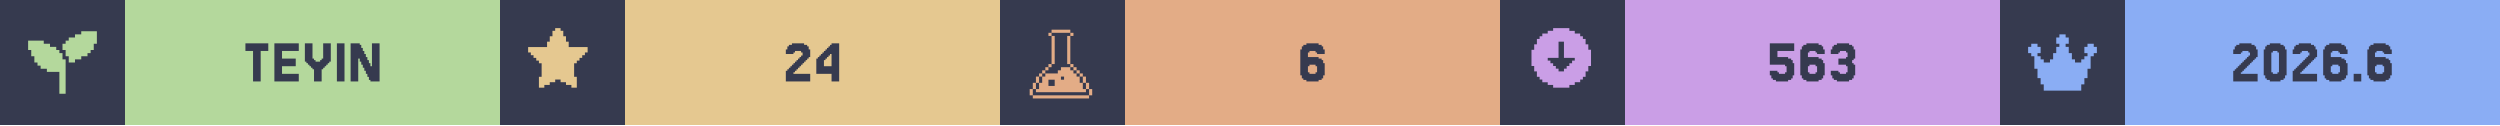
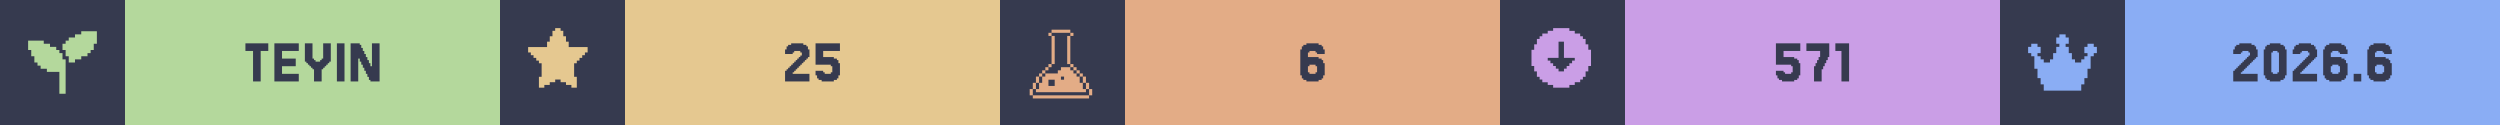
<svg xmlns="http://www.w3.org/2000/svg" width="1200" viewBox="0 0 200 10">
  <g>
    <rect width="200" height="10" fill="#363a4f" />
    <g class="badge" transform="translate(0 0)">
      <path transform="translate(2 2) scale(0.25)" fill="#b4d89c" d="M 18 2 L 18 3 L 16 3 L 16 4 L 14 4 L 14 5 L 13 5 L 13 6 L 12 6 L 12 8 L 13 8 L 13 10 L 14 10 L 14 12 L 16 12 L 16 11 L 18 11 L 18 10 L 20 10 L 20 9 L 21 9 L 21 8 L 22 8 L 22 6 L 23 6 L 23 2 L 18 2 z M 1 5 L 1 8 L 2 8 L 2 10 L 3 10 L 3 12 L 4 12 L 4 13 L 5 13 L 5 14 L 7 14 L 7 15 L 11 15 L 11 22 L 13 22 L 13 11 L 12 11 L 12 9 L 11 9 L 11 8 L 10 8 L 10 7 L 8 7 L 8 6 L 6 6 L 6 5 L 1 5 z" />
      <rect fill="#b4d89c" width="30" height="10" x="10" y="0" />
      <path fill="#363a4f" d="M21.463 3.467V4.077H20.854V6.516H20.244V4.077H19.634V3.467Z M23.902 5.907V6.516H21.951V3.467H23.902V4.077H22.561V4.687H23.659V5.297H22.561V5.907Z M25.122 5.541H25V5.419H24.878V5.297H24.756V5.175H24.634V5.053H24.512V4.931H24.39V3.467H25V4.687H25.122V4.809H25.244V4.931H25.61V4.809H25.732V4.687H25.854V3.467H26.463V4.931H26.341V5.053H26.22V5.175H26.098V5.297H25.976V5.419H25.854V5.541H25.732V6.516H25.122Z M27.561 3.467V6.516H26.951V3.467Z M29.756 5.297V3.467H30.366V6.516H29.634V6.394H29.512V6.15H29.39V5.907H29.268V5.663H29.146V5.419H29.024V5.175H28.902V4.931H28.78V4.687H28.659V6.516H28.049V3.467H28.78V3.589H28.902V3.833H29.024V4.077H29.146V4.321H29.268V4.565H29.39V4.809H29.512V5.053H29.634V5.297Z" />
    </g>
    <g class="badge" transform="translate(40 0)">
      <path transform="" fill="#e5c890" d="M5.929 6.145h.216v.866h-.433v-.217H5.28v-.216h-.432v-.216h-.433v.216H3.98v.216h-.433v.217h-.433v-.866h.217V5.063h-.217v-.216H2.9V4.63h-.217v-.216h-.216v-.217H2.25v-.432h1.515v-.433h.216v-.433h.216v-.433h.217V2.25h.433v.216h.216v.433h.216v.433h.217v.433H7.01v.432h-.217v.217h-.216v.216h-.216v.217h-.217v.216H5.93z" />
      <rect fill="#e5c890" width="30" height="10" x="10" y="0" />
-       <path fill="#363a4f" d="M23.598 5.663V5.785H23.476V5.907H24.817V6.516H22.866V5.663H22.988V5.541H23.11V5.419H23.232V5.297H23.354V5.175H23.476V5.053H23.598V4.931H23.72V4.809H23.841V4.687H23.963V4.565H24.085V4.443H24.207V4.199H24.085V4.077H23.598V4.199H23.476V4.321H22.866V3.955H22.988V3.711H23.11V3.589H23.354V3.467H24.329V3.589H24.573V3.711H24.695V3.955H24.817V4.565H24.695V4.687H24.573V4.809H24.451V4.931H24.329V5.053H24.207V5.175H24.085V5.297H23.963V5.419H23.841V5.541H23.72V5.663Z M25.915 4.199V4.077H26.037V3.955H26.159V3.833H26.28V3.711H26.402V3.589H26.524V3.467H27.134V6.516H26.524V5.907H25.305V4.687H25.427V4.565H25.549V4.443H25.671V4.321H25.793V4.199ZM26.159 4.565V4.687H26.037V4.809H25.915V5.297H26.524V4.321H26.402V4.443H26.28V4.565Z" />
+       <path fill="#363a4f" d="M23.537 5.663V5.785H23.415V5.907H24.756V6.516H22.805V5.663H22.927V5.541H23.049V5.419H23.171V5.297H23.293V5.175H23.415V5.053H23.537V4.931H23.659V4.809H23.78V4.687H23.902V4.565H24.024V4.443H24.146V4.199H24.024V4.077H23.537V4.199H23.415V4.321H22.805V3.955H22.927V3.711H23.049V3.589H23.293V3.467H24.268V3.589H24.512V3.711H24.634V3.955H24.756V4.565H24.634V4.687H24.512V4.809H24.39V4.931H24.268V5.053H24.146V5.175H24.024V5.297H23.902V5.419H23.78V5.541H23.659V5.663Z M25.854 5.663V5.785H25.976V5.907H26.463V5.785H26.585V5.297H26.463V5.175H25.244V3.467H27.195V4.077H25.854V4.565H26.707V4.687H26.951V4.809H27.073V5.053H27.195V6.029H27.073V6.272H26.951V6.394H26.707V6.516H25.732V6.394H25.488V6.272H25.366V6.029H25.244V5.663Z" />
    </g>
    <g class="badge" transform="translate(80 0)">
      <path transform="translate(2 2) scale(0.25)" fill="#e3ac86" d="M 8.502 1.5 L 8.502 2.5 L 14.504 2.5 L 14.504 1.5 L 8.502 1.5 z M 14.504 2.5 L 14.504 3.5 L 15.504 3.5 L 15.504 2.5 L 14.504 2.5 z M 14.504 3.5 L 13.502 3.5 L 13.502 12.502 L 14.504 12.502 L 14.504 3.5 z M 14.504 12.502 L 14.504 13.502 L 15.504 13.502 L 15.504 12.502 L 14.504 12.502 z M 15.504 13.502 L 15.504 14.504 L 16.504 14.504 L 16.504 15.504 L 17.504 15.504 L 17.504 16.504 L 18.504 16.504 L 18.504 15.502 L 17.504 15.502 L 17.504 14.502 L 16.504 14.502 L 16.504 13.502 L 15.504 13.502 z M 18.504 16.504 L 18.504 18.504 L 19.504 18.504 L 19.504 16.504 L 18.504 16.504 z M 19.504 18.504 L 19.504 20.504 L 20.504 20.504 L 20.504 18.504 L 19.504 18.504 z M 20.504 20.504 L 20.504 22.504 L 21.504 22.504 L 21.504 20.504 L 20.504 20.504 z M 19.504 20.504 L 18.504 20.504 L 18.504 18.504 L 17.504 18.504 L 17.504 16.504 L 16.504 16.504 L 16.504 15.504 L 15.504 15.504 L 15.504 14.504 L 14.504 14.504 L 14.504 13.502 L 11.502 13.502 L 11.502 14.504 L 10.502 14.504 L 10.502 15.504 L 6.502 15.504 L 6.502 16.504 L 5.5 16.504 L 5.5 18.504 L 4.5 18.504 L 4.5 20.504 L 3.5 20.504 L 3.5 21.504 L 19.504 21.504 L 19.504 20.504 z M 3.5 20.504 L 3.5 18.504 L 2.5 18.504 L 2.5 20.504 L 3.5 20.504 z M 2.5 20.504 L 1.5 20.504 L 1.5 22.504 L 2.5 22.504 L 2.5 20.504 z M 3.5 18.504 L 4.5 18.504 L 4.5 16.504 L 3.5 16.504 L 3.5 18.504 z M 4.5 16.504 L 5.5 16.504 L 5.5 15.504 L 6.502 15.504 L 6.502 14.504 L 7.502 14.504 L 7.502 13.502 L 6.502 13.502 L 6.502 14.502 L 5.5 14.502 L 5.5 15.502 L 4.5 15.502 L 4.5 16.504 z M 7.502 13.502 L 8.502 13.502 L 8.502 12.502 L 7.502 12.502 L 7.502 13.502 z M 8.502 12.502 L 9.502 12.502 L 9.502 3.5 L 8.502 3.5 L 8.502 12.502 z M 8.502 3.5 L 8.502 2.5 L 7.502 2.5 L 7.502 3.5 L 8.502 3.5 z M 11.502 16.504 L 12.502 16.504 L 12.502 17.504 L 11.502 17.504 L 11.502 16.504 z M 7.502 17.504 L 9.502 17.504 L 9.502 19.504 L 7.502 19.504 L 7.502 17.504 z M 2.5 22.506 L 2.5 23.506 L 20.504 23.506 L 20.504 22.506 L 2.5 22.506 z" />
      <rect fill="#e3ac86" width="30" height="10" x="10" y="0" />
      <path fill="#363a4f" d="M24.756 5.785V5.907H25.244V5.785H25.366V5.297H25.244V5.175H24.756V5.297H24.634V5.785ZM24.634 4.565H25.488V4.687H25.732V4.809H25.854V5.053H25.976V6.029H25.854V6.272H25.732V6.394H25.488V6.516H24.512V6.394H24.268V6.272H24.146V6.029H24.024V3.955H24.146V3.711H24.268V3.589H24.512V3.467H25.488V3.589H25.732V3.711H25.854V3.955H25.976V4.321H25.366V4.199H25.244V4.077H24.756V4.199H24.634Z" />
    </g>
    <g class="badge" transform="translate(120 0)">
      <path transform="" fill="#ca9ee6" d="M5.55 6.794h.432v-.216h.433v-.216h.216v-.217h.217v-.433h.216V5.28h.217V3.981h-.217v-.433h-.216v-.433h-.217V2.9h-.216v-.217h-.433v-.216h-.433V2.25h-1.298v.216h-.433v.216h-.433V2.9h-.216v.216h-.217v.433h-.216v.433h-.217v1.298h.217v.433h.216v.433h.217v.217h.216v.216h.433v.216h.433v.217h1.298zm-1.083-1.298v-.217h-.216v-.216h-.217v-.216h-.216V4.63h.866V3.332h.432V4.63h.866v.217h-.216v.216h-.217v.216h-.216v.217h-.217v.216h-.432v-.216z" />
      <rect fill="#ca9ee6" width="30" height="10" x="10" y="0" />
-       <path fill="#363a4f" d="M22.195 5.663V5.785H22.317V5.907H22.805V5.785H22.927V5.297H22.805V5.175H21.585V3.467H23.537V4.077H22.195V4.565H23.049V4.687H23.293V4.809H23.415V5.053H23.537V6.029H23.415V6.272H23.293V6.394H23.049V6.516H22.073V6.394H21.829V6.272H21.707V6.029H21.585V5.663Z M24.756 5.785V5.907H25.244V5.785H25.366V5.297H25.244V5.175H24.756V5.297H24.634V5.785ZM24.634 4.565H25.488V4.687H25.732V4.809H25.854V5.053H25.976V6.029H25.854V6.272H25.732V6.394H25.488V6.516H24.512V6.394H24.268V6.272H24.146V6.029H24.024V3.955H24.146V3.711H24.268V3.589H24.512V3.467H25.488V3.589H25.732V3.711H25.854V3.955H25.976V4.321H25.366V4.199H25.244V4.077H24.756V4.199H24.634Z M27.073 5.663V5.785H27.195V5.907H27.683V5.785H27.805V5.297H27.683V5.175H27.073V4.687H27.683V4.565H27.805V4.199H27.683V4.077H27.195V4.199H27.073V4.321H26.463V3.955H26.585V3.711H26.707V3.589H26.951V3.467H27.927V3.589H28.171V3.711H28.293V3.955H28.415V4.687H28.293V4.809H28.171V5.053H28.293V5.175H28.415V6.029H28.293V6.272H28.171V6.394H27.927V6.516H26.951V6.394H26.707V6.272H26.585V6.029H26.463V5.663Z" />
+       <path fill="#363a4f" d="M22.683 5.663V5.785H22.805V5.907H23.293V5.785H23.415V5.297H23.293V5.175H22.073V3.467H24.024V4.077H22.683V4.565H23.537V4.687H23.78V4.809H23.902V5.053H24.024V6.029H23.902V6.272H23.78V6.394H23.537V6.516H22.561V6.394H22.317V6.272H22.195V6.029H22.073V5.663Z M25.244 5.297V5.053H25.366V4.809H25.488V4.565H25.61V4.077H24.512V3.467H26.341V4.565H26.22V4.809H26.098V5.053H25.976V5.297H25.854V5.541H25.732V6.516H25.122V5.297Z M27.927 3.467V6.516H27.317V4.077H26.829V3.467Z" />
    </g>
    <g class="badge" transform="translate(160 0)">
      <path transform="translate(2 2) scale(0.25)" fill="#8aadf4" d="M23 7v2h-1v1h-1v4h-1v3h-1v2h-1v2H6v-2H5v-2H4v-3H3v-4H2V9H1V7h1V6h2v1h1v2H4v1h1v1h1v1h2v-1h1V9h1V7h1V6h-1V4h1V3h2v1h1v2h-1v1h1v2h1v2h1v1h2v-1h1v-1h1V9h-1V7h1V6h2v1z" />
      <rect fill="#8aadf4" width="30" height="10" x="10" y="0" />
      <path fill="#363a4f" d="M19.39 5.663V5.785H19.268V5.907H20.61V6.516H18.659V5.663H18.78V5.541H18.902V5.419H19.024V5.297H19.146V5.175H19.268V5.053H19.39V4.931H19.512V4.809H19.634V4.687H19.756V4.565H19.878V4.443H20V4.199H19.878V4.077H19.39V4.199H19.268V4.321H18.659V3.955H18.78V3.711H18.902V3.589H19.146V3.467H20.122V3.589H20.366V3.711H20.488V3.955H20.61V4.565H20.488V4.687H20.366V4.809H20.244V4.931H20.122V5.053H20V5.175H19.878V5.297H19.756V5.419H19.634V5.541H19.512V5.663Z M22.805 6.029V6.272H22.683V6.394H22.439V6.516H21.585V6.394H21.341V6.272H21.22V6.029H21.098V3.955H21.22V3.711H21.341V3.589H21.585V3.467H22.439V3.589H22.683V3.711H22.805V3.955H22.927V6.029ZM21.829 5.785V5.907H22.195V5.785H22.317V4.199H22.195V4.077H21.829V4.199H21.707V5.785Z M24.146 5.663V5.785H24.024V5.907H25.366V6.516H23.415V5.663H23.537V5.541H23.659V5.419H23.78V5.297H23.902V5.175H24.024V5.053H24.146V4.931H24.268V4.809H24.39V4.687H24.512V4.565H24.634V4.443H24.756V4.199H24.634V4.077H24.146V4.199H24.024V4.321H23.415V3.955H23.537V3.711H23.659V3.589H23.902V3.467H24.878V3.589H25.122V3.711H25.244V3.955H25.366V4.565H25.244V4.687H25.122V4.809H25V4.931H24.878V5.053H24.756V5.175H24.634V5.297H24.512V5.419H24.39V5.541H24.268V5.663Z M26.585 5.785V5.907H27.073V5.785H27.195V5.297H27.073V5.175H26.585V5.297H26.463V5.785ZM26.463 4.565H27.317V4.687H27.561V4.809H27.683V5.053H27.805V6.029H27.683V6.272H27.561V6.394H27.317V6.516H26.341V6.394H26.098V6.272H25.976V6.029H25.854V3.955H25.976V3.711H26.098V3.589H26.341V3.467H27.317V3.589H27.561V3.711H27.683V3.955H27.805V4.321H27.195V4.199H27.073V4.077H26.585V4.199H26.463Z M28.902 5.907V6.516H28.293V5.907Z M30.122 5.785V5.907H30.61V5.785H30.732V5.297H30.61V5.175H30.122V5.297H30V5.785ZM30 4.565H30.854V4.687H31.098V4.809H31.22V5.053H31.341V6.029H31.22V6.272H31.098V6.394H30.854V6.516H29.878V6.394H29.634V6.272H29.512V6.029H29.39V3.955H29.512V3.711H29.634V3.589H29.878V3.467H30.854V3.589H31.098V3.711H31.22V3.955H31.341V4.321H30.732V4.199H30.61V4.077H30.122V4.199H30Z" />
    </g>
  </g>
</svg>
